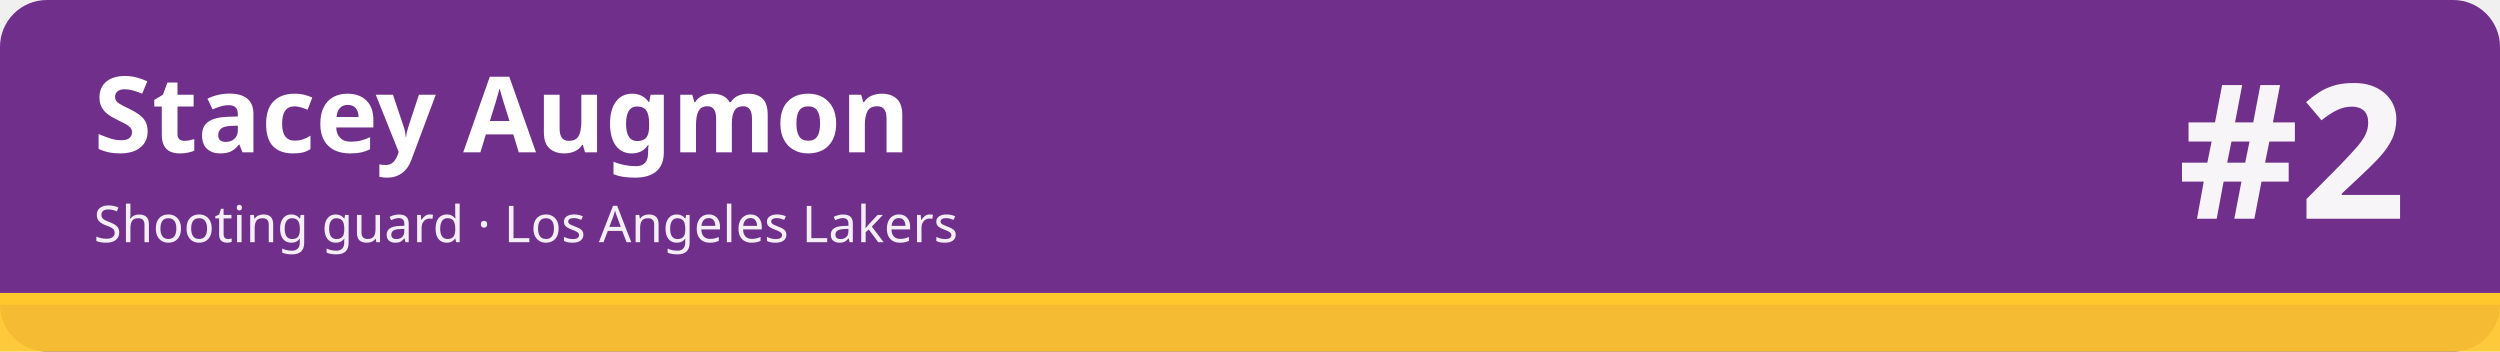
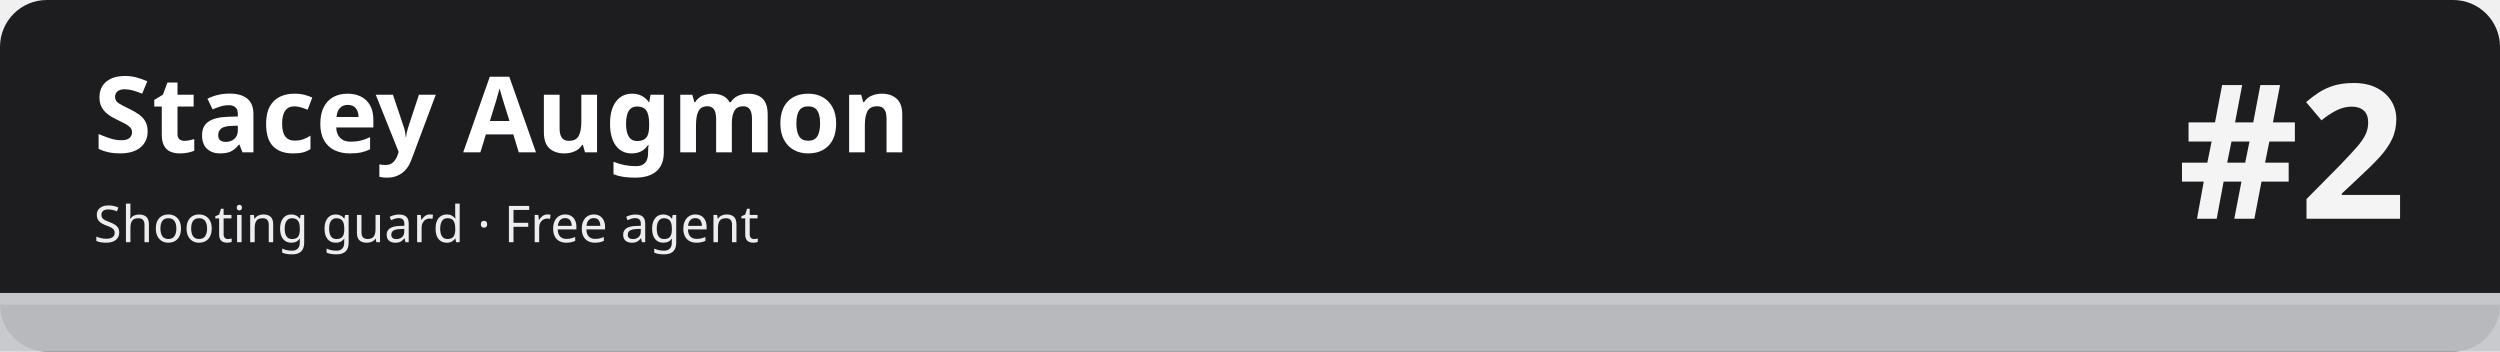
<svg xmlns="http://www.w3.org/2000/svg" width="1280" height="180" viewBox="0 0 1280 180" role="img" aria-labelledby="t d">
-   <rect width="1280" height="180" rx="24" fill="#702f8a" />
-   <rect x="0" y="150" width="1280" height="30" fill="#ffc72c" fill-opacity=".92" />
-   <rect x="0" y="150" width="1280" height="6" fill="#ffc72c" />
+   <rect width="1280" height="180" rx="24" fill="#1d1d1f" />
+   <rect x="0" y="150" width="1280" height="30" fill="#c5c7cb" fill-opacity=".92" />
+   <rect x="0" y="150" width="1280" height="6" fill="#c5c7cb" />
  <text x="48" y="78" font-family="sans-serif" font-size="54" font-weight="700" fill="#ffffff">Stacey Augmon</text>
-   <text x="48" y="124" font-family="sans-serif" font-size="26" fill="#ffffff" fill-opacity=".92">Shooting guard · Los Angeles Lakers</text>
+   <text x="48" y="124" font-family="sans-serif" font-size="26" fill="#ffffff" fill-opacity=".92">Shooting guard · Free agent</text>
  <text x="1232" y="112" font-family="sans-serif" font-size="96" font-weight="800" fill="#ffffff" fill-opacity=".95" text-anchor="end">#2</text>
</svg>
